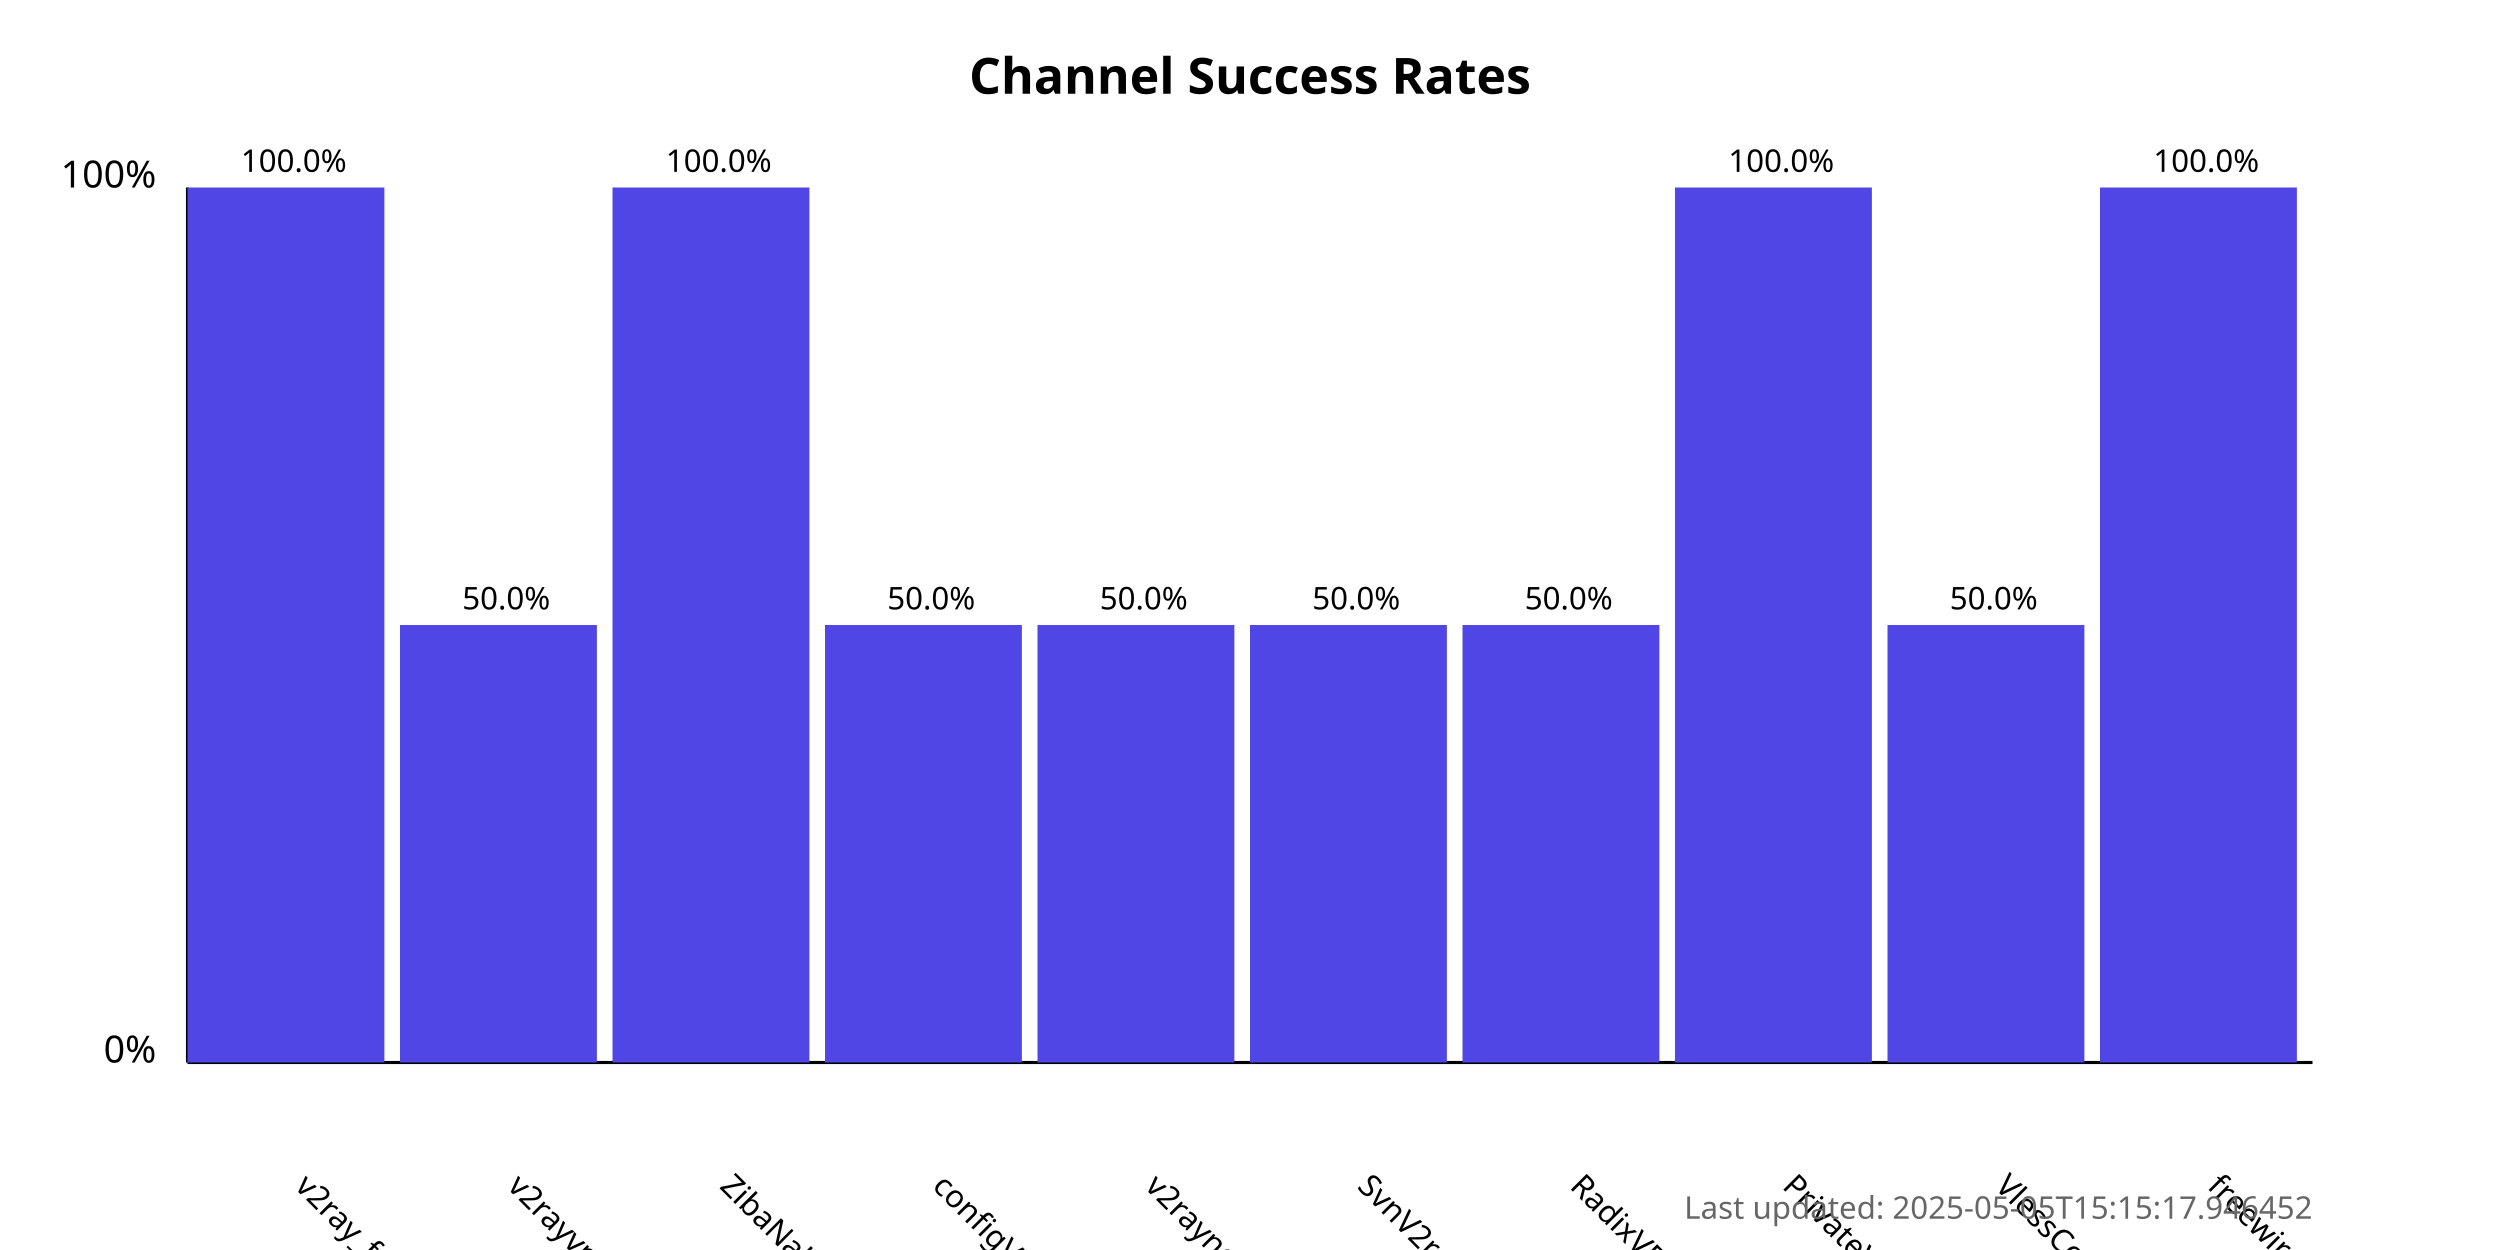
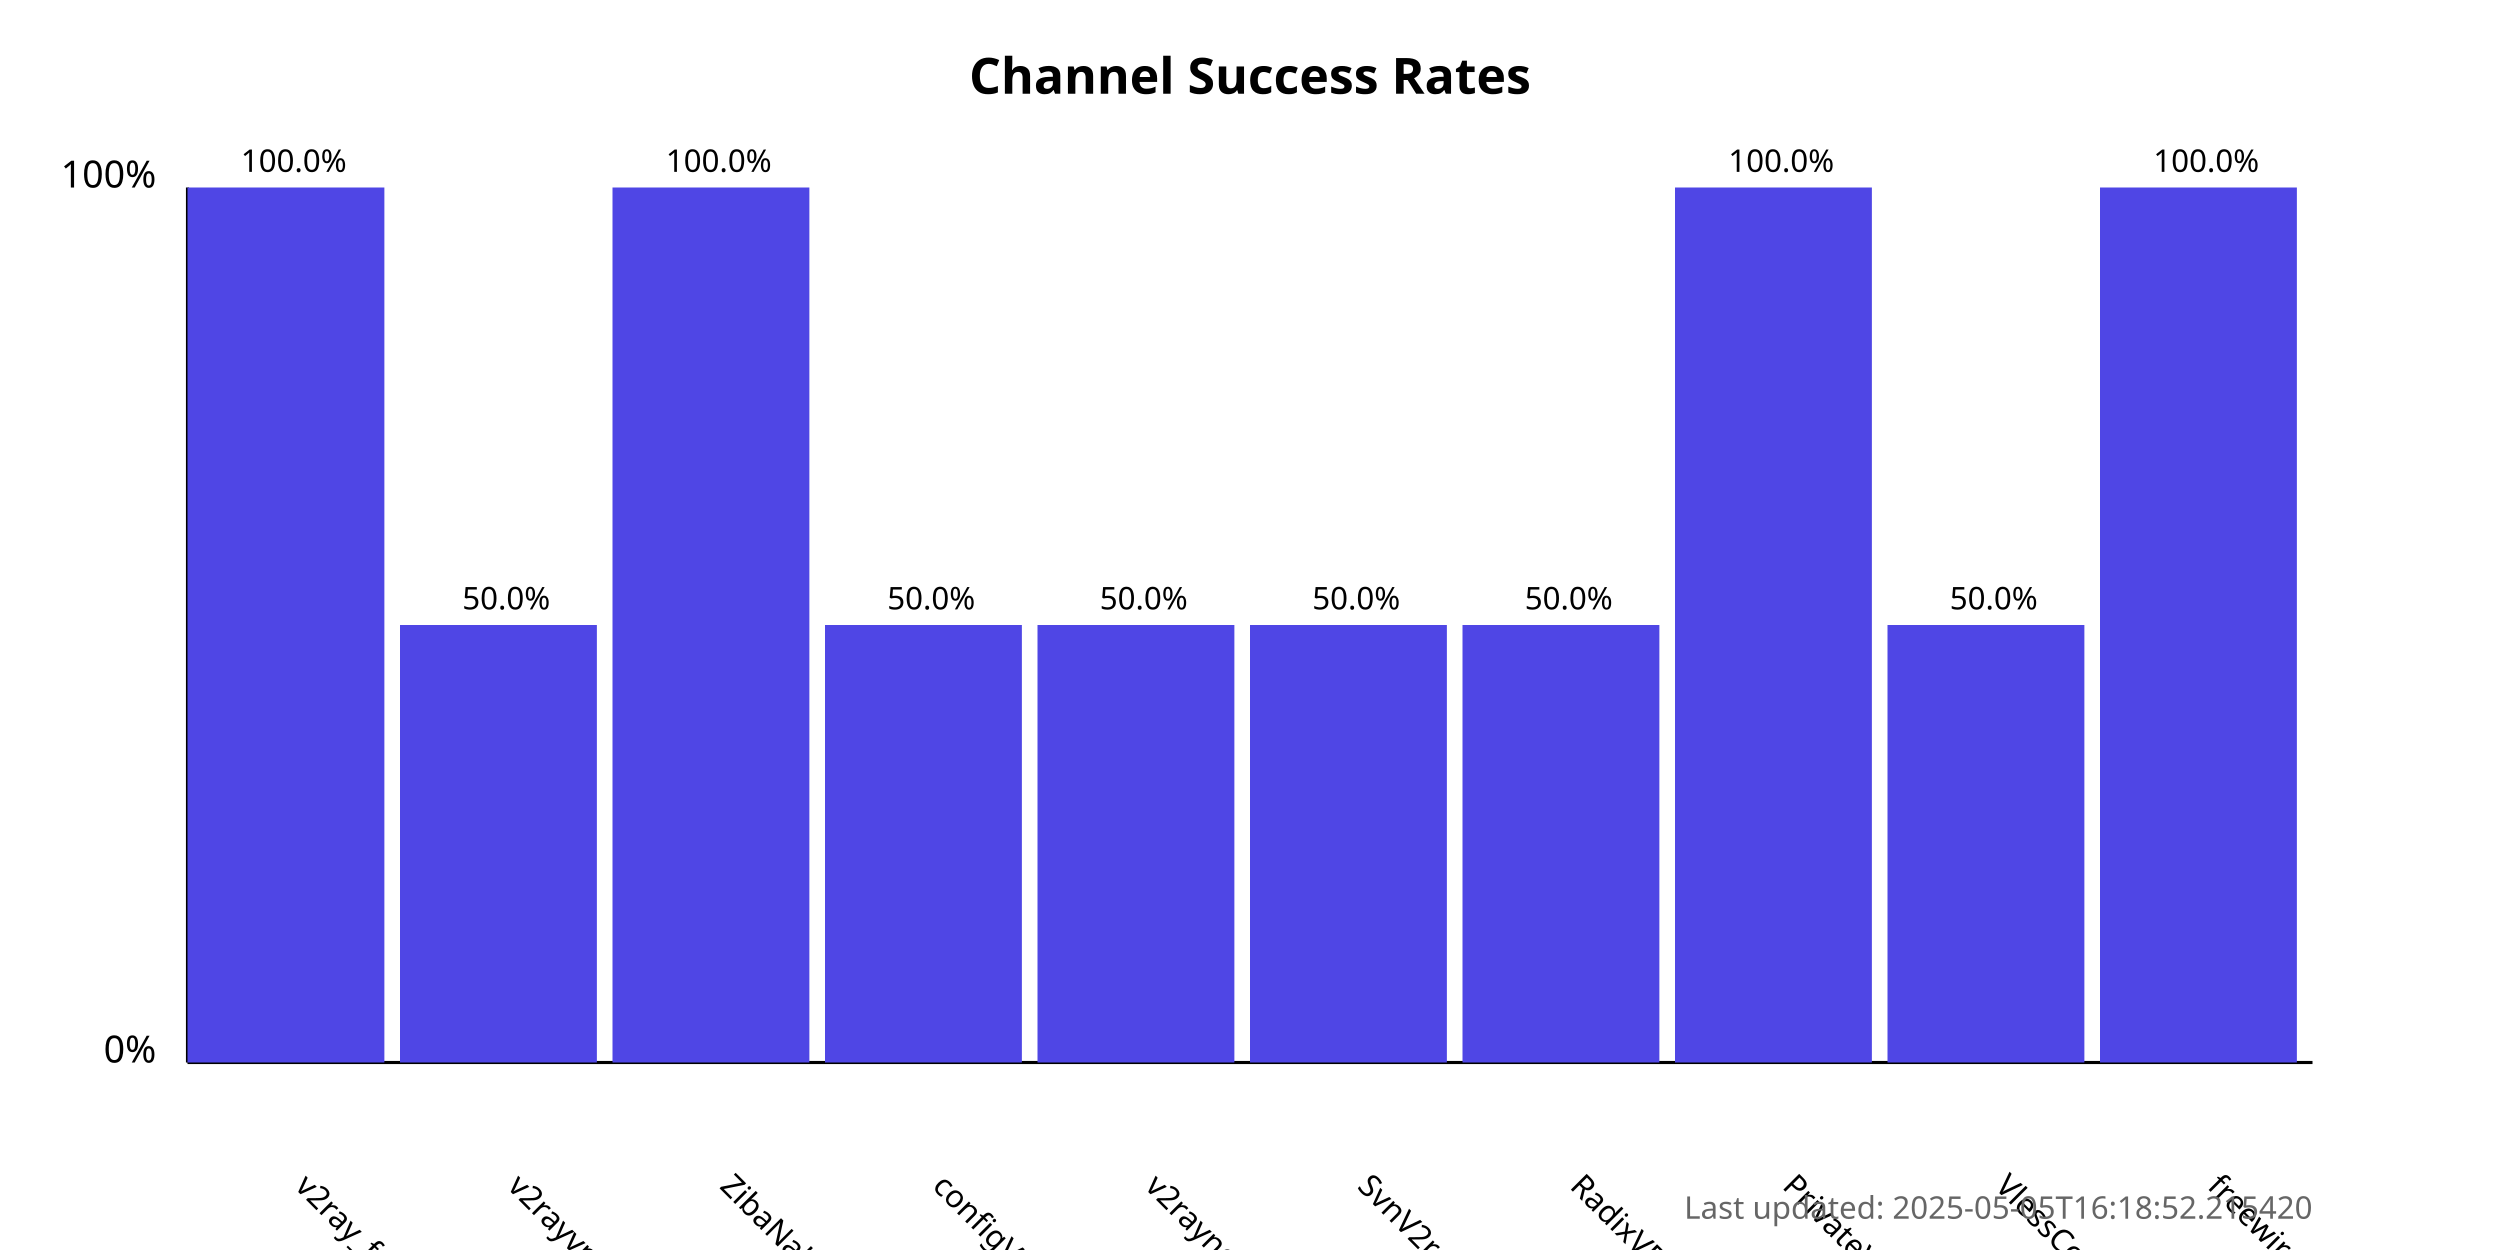
<svg xmlns="http://www.w3.org/2000/svg" width="800" height="400">
  <style>
            .chart-title { font: bold 16px sans-serif; }
            .axis-label { font: 12px sans-serif; }
            .tick-label { font: 10px sans-serif; }
            .bar { fill: #4f46e5; }
            .bar:hover { fill: #6366f1; }
            .timestamp { font: 10px sans-serif; fill: #666; }
        </style>
  <text x="400.0" y="30" text-anchor="middle" class="chart-title">
            Channel Success Rates
        </text>
  <line x1="60" y1="340" x2="60" y2="60" stroke="black" stroke-width="1" />
  <line x1="60" y1="340" x2="740" y2="340" stroke="black" stroke-width="1" />
  <text x="50" y="340" text-anchor="end" class="axis-label">0%</text>
  <text x="50" y="60" text-anchor="end" class="axis-label">100%</text>
  <g>
    <rect x="60" y="60.0" width="63.0" height="280.0" class="bar" />
    <text x="94.0" y="380" transform="rotate(45, 94.0, 380)" text-anchor="start" class="tick-label">
                v2ray_free_conf
            </text>
    <text x="94.0" y="55.0" text-anchor="middle" class="tick-label">
                100.0%
            </text>
  </g>
  <g>
    <rect x="128.0" y="200.0" width="63.0" height="140.0" class="bar" />
    <text x="162.0" y="380" transform="rotate(45, 162.0, 380)" text-anchor="start" class="tick-label">
                v2rayvpno
            </text>
    <text x="162.0" y="195.0" text-anchor="middle" class="tick-label">
                50.0%
            </text>
  </g>
  <g>
    <rect x="196.0" y="60.0" width="63.0" height="280.0" class="bar" />
    <text x="230.0" y="380" transform="rotate(45, 230.0, 380)" text-anchor="start" class="tick-label">
                ZibaNabz
            </text>
    <text x="230.0" y="55.0" text-anchor="middle" class="tick-label">
                100.0%
            </text>
  </g>
  <g>
    <rect x="264.0" y="200.0" width="63.0" height="140.0" class="bar" />
    <text x="298.0" y="380" transform="rotate(45, 298.0, 380)" text-anchor="start" class="tick-label">
                configV2rayForFree
            </text>
    <text x="298.0" y="195.0" text-anchor="middle" class="tick-label">
                50.0%
            </text>
  </g>
  <g>
    <rect x="332.0" y="200.0" width="63.0" height="140.0" class="bar" />
    <text x="366.0" y="380" transform="rotate(45, 366.0, 380)" text-anchor="start" class="tick-label">
                v2rayngvpn
            </text>
    <text x="366.0" y="195.0" text-anchor="middle" class="tick-label">
                50.0%
            </text>
  </g>
  <g>
    <rect x="400.0" y="200.0" width="63.0" height="140.0" class="bar" />
    <text x="434.0" y="380" transform="rotate(45, 434.0, 380)" text-anchor="start" class="tick-label">
                SvnV2ray
            </text>
    <text x="434.0" y="195.0" text-anchor="middle" class="tick-label">
                50.0%
            </text>
  </g>
  <g>
    <rect x="468.0" y="200.0" width="63.0" height="140.0" class="bar" />
    <text x="502.0" y="380" transform="rotate(45, 502.0, 380)" text-anchor="start" class="tick-label">
                RadixVPN
            </text>
    <text x="502.0" y="195.0" text-anchor="middle" class="tick-label">
                50.0%
            </text>
  </g>
  <g>
    <rect x="536.0" y="60.0" width="63.0" height="280.0" class="bar" />
    <text x="570.0" y="380" transform="rotate(45, 570.0, 380)" text-anchor="start" class="tick-label">
                PrivateVPNs
            </text>
    <text x="570.0" y="55.0" text-anchor="middle" class="tick-label">
                100.0%
            </text>
  </g>
  <g>
    <rect x="604.0" y="200.0" width="63.0" height="140.0" class="bar" />
    <text x="638.0" y="380" transform="rotate(45, 638.0, 380)" text-anchor="start" class="tick-label">
                VlessConfig
            </text>
    <text x="638.0" y="195.0" text-anchor="middle" class="tick-label">
                50.0%
            </text>
  </g>
  <g>
    <rect x="672.0" y="60.0" width="63.0" height="280.0" class="bar" />
    <text x="706.0" y="380" transform="rotate(45, 706.0, 380)" text-anchor="start" class="tick-label">
                freewireguard
            </text>
    <text x="706.0" y="55.0" text-anchor="middle" class="tick-label">
                100.0%
            </text>
  </g>
  <text x="740" y="390" text-anchor="end" class="timestamp">
-             Last updated: 2025-05-05T15:15:17.946452
+             Last updated: 2025-05-05T16:18:52.215420
        </text>
</svg>
